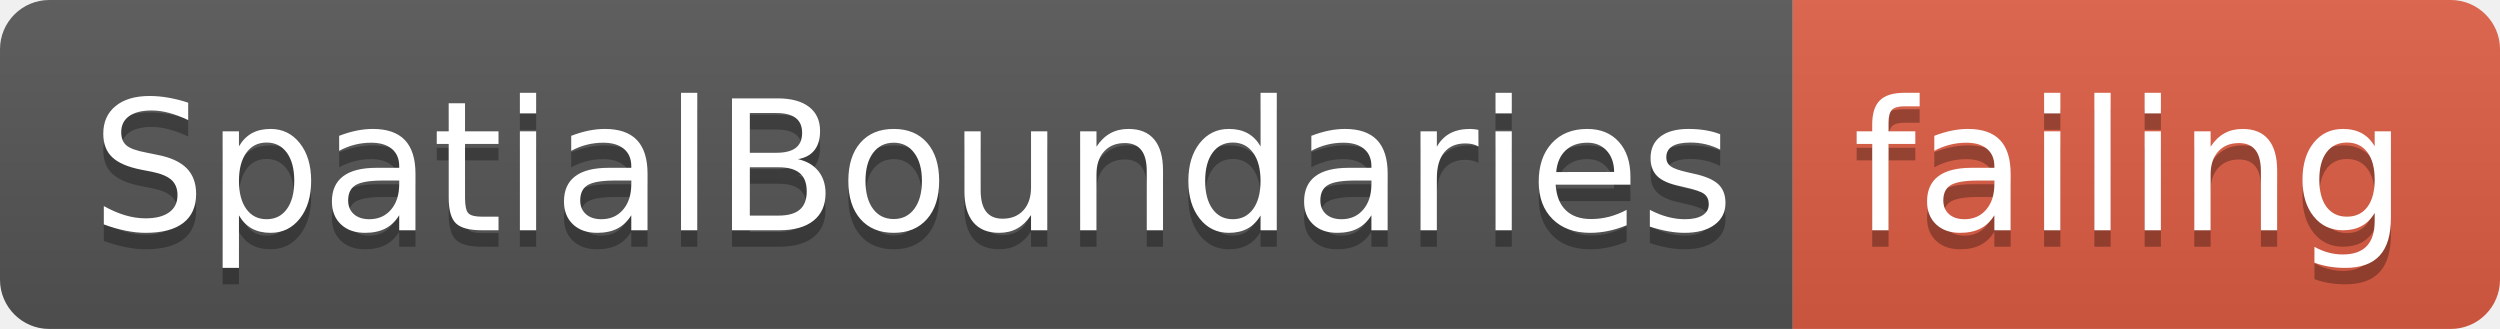
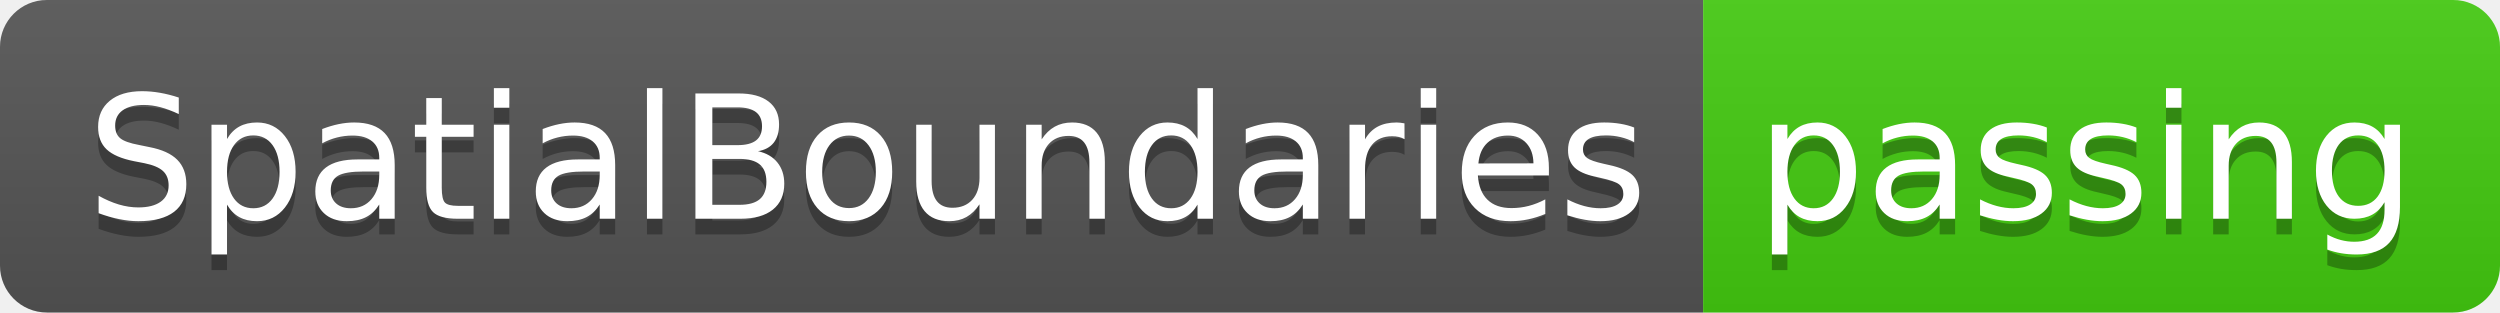
- <svg xmlns="http://www.w3.org/2000/svg" width="152" height="20">
+ <svg xmlns="http://www.w3.org/2000/svg" width="160" height="20">
  <linearGradient id="smooth" x2="0" y2="100%">
    <stop offset="0" stop-color="#bbb" stop-opacity=".1" />
    <stop offset="1" stop-opacity=".1" />
  </linearGradient>
  <clipPath id="round">
-     <rect width="152" height="20" rx="3" fill="#fff" />
+     <rect width="160" height="20" rx="3" fill="#fff" />
  </clipPath>
  <g clip-path="url(#round)">
    <rect width="109" height="20" fill="#555" />
-     <rect x="109" width="43" height="20" fill="#e05d44" />
-     <rect width="152" height="20" fill="url(#smooth)" />
+     <rect x="109" width="51" height="20" fill="#4c1" />
+     <rect width="160" height="20" fill="url(#smooth)" />
  </g>
  <g fill="#fff" text-anchor="middle" font-family="DejaVu Sans,Verdana,Geneva,sans-serif" font-size="110">
    <text x="555" y="150" fill="#010101" fill-opacity=".3" transform="scale(0.1)" textLength="990" lengthAdjust="spacing">SpatialBoundaries</text>
    <text x="555" y="140" transform="scale(0.1)" textLength="990" lengthAdjust="spacing">SpatialBoundaries</text>
-     <text x="1295" y="150" fill="#010101" fill-opacity=".3" transform="scale(0.1)" textLength="330" lengthAdjust="spacing">failing</text>
-     <text x="1295" y="140" transform="scale(0.1)" textLength="330" lengthAdjust="spacing">failing</text>
+     <text x="1335" y="150" fill="#010101" fill-opacity=".3" transform="scale(0.1)" textLength="410" lengthAdjust="spacing">passing</text>
+     <text x="1335" y="140" transform="scale(0.1)" textLength="410" lengthAdjust="spacing">passing</text>
  </g>
</svg>
